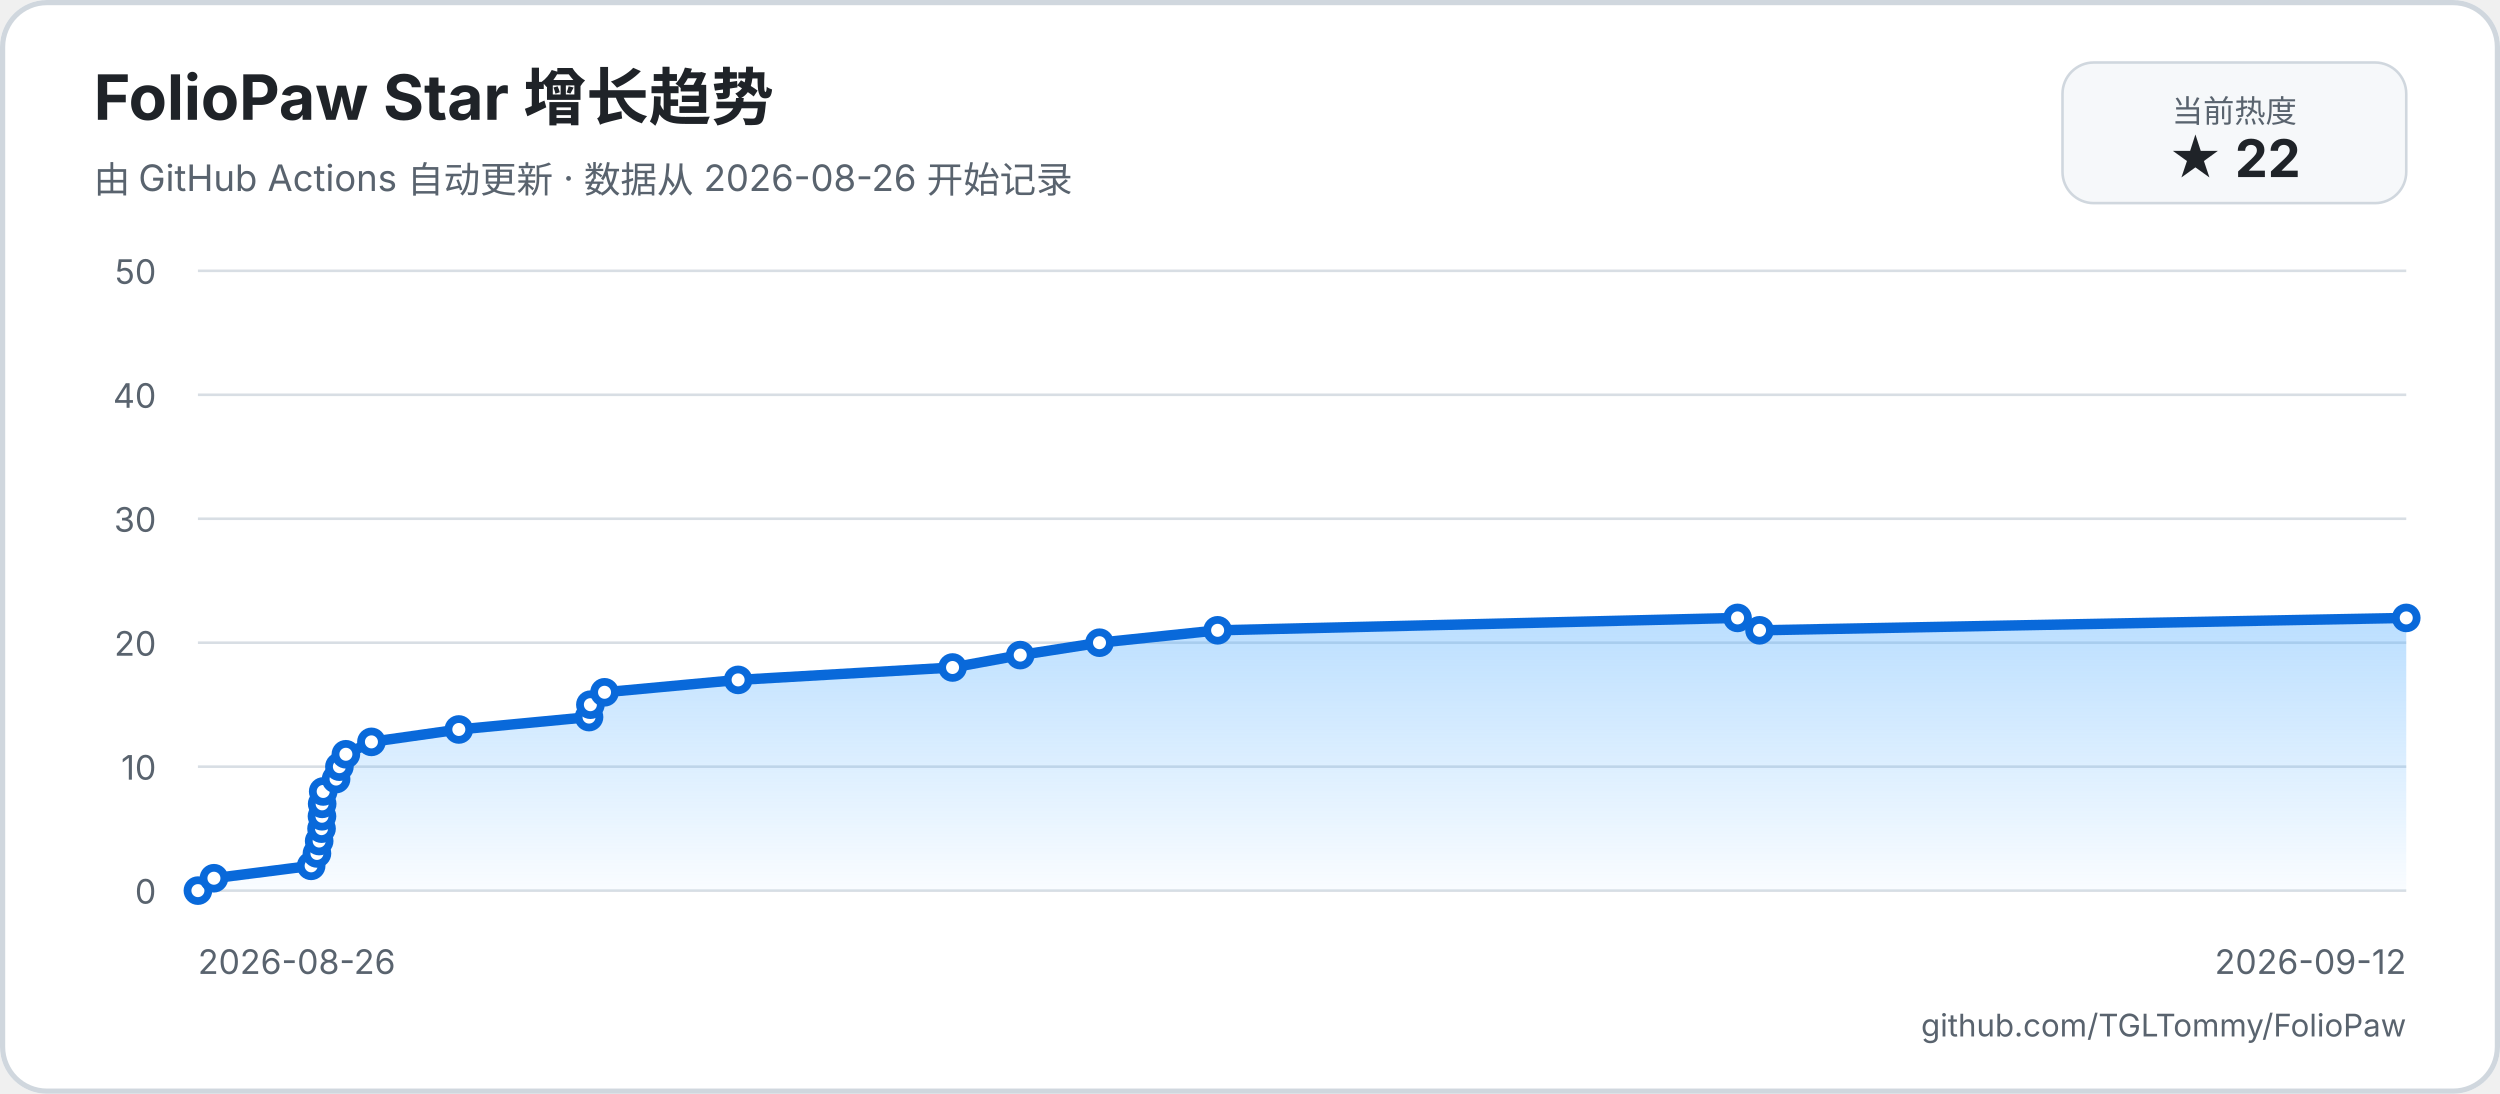
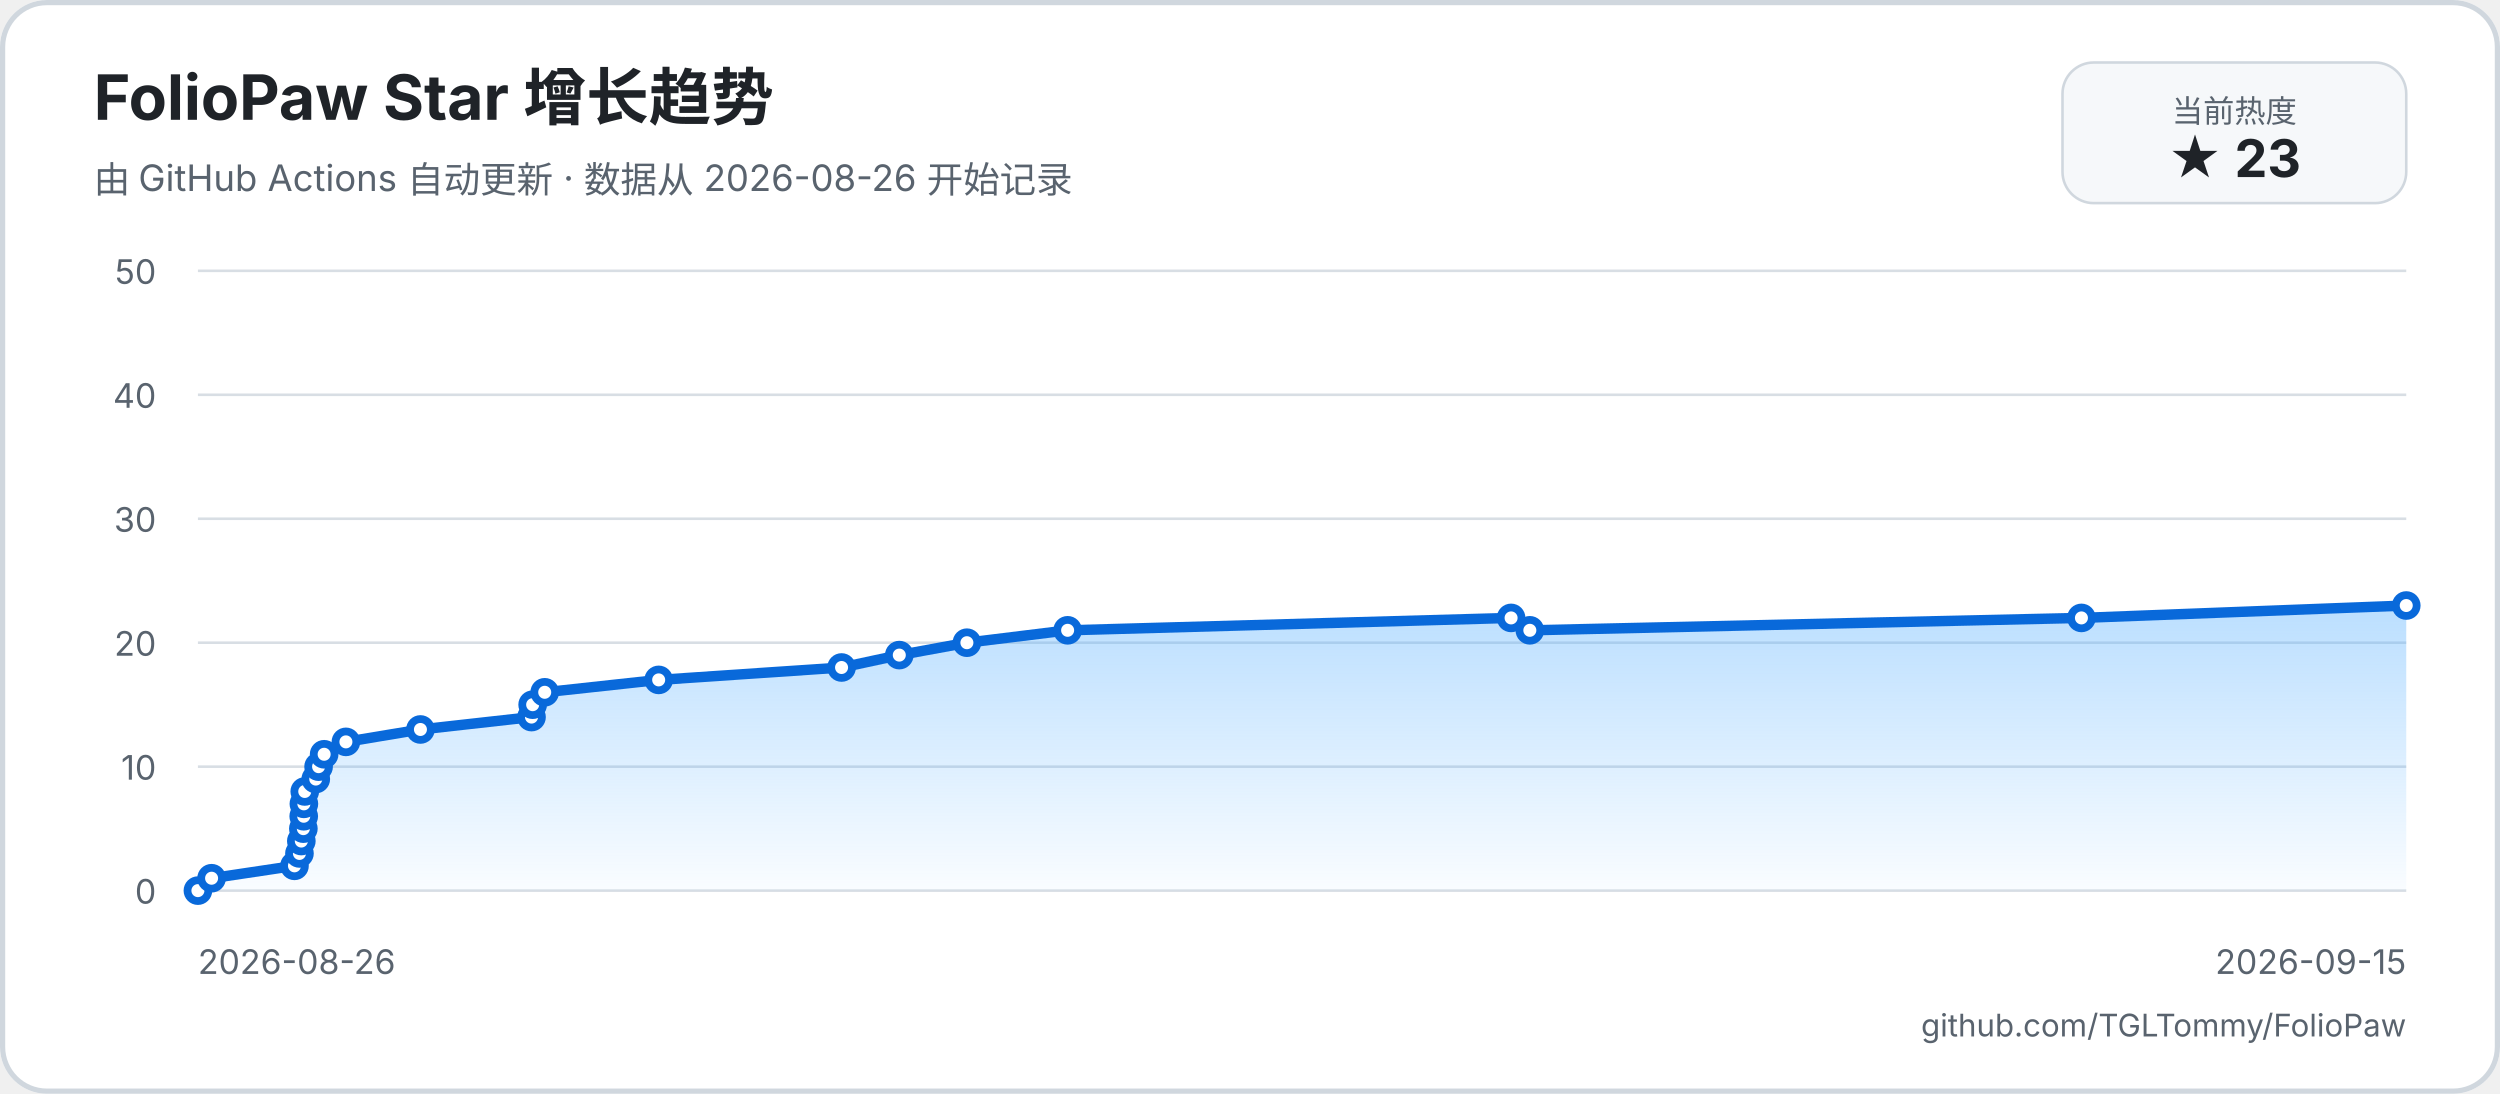
<svg xmlns="http://www.w3.org/2000/svg" width="960" height="420" viewBox="0 0 960 420" role="img" aria-labelledby="title description">
  <defs>
    <linearGradient id="area" x1="0" y1="0" x2="0" y2="1">
      <stop offset="0%" stop-color="#54aeff66" />
      <stop offset="100%" stop-color="#54aeff08" />
    </linearGradient>
  </defs>
  <rect width="960" height="420" rx="18" fill="#ffffff" />
  <rect x="1" y="1" width="958" height="418" rx="17" fill="none" stroke="#d0d7de" stroke-width="2" />
  <text x="36" y="46" fill="#1f2328" font-family="-apple-system, BlinkMacSystemFont, 'Segoe UI', sans-serif" font-size="24" font-weight="700">FolioPaw Star 增长趋势</text>
  <text x="36" y="74" fill="#59636e" font-family="-apple-system, BlinkMacSystemFont, 'Segoe UI', sans-serif" font-size="14">由 GitHub Actions 自动更新 · 数据从 2026-08-26 开始记录</text>
  <rect x="792" y="24" width="132" height="54" rx="12" fill="#f6f8fa" stroke="#d0d7de" />
  <text x="858" y="47" text-anchor="middle" fill="#59636e" font-family="-apple-system, BlinkMacSystemFont, 'Segoe UI', sans-serif" font-size="12">当前热度</text>
-   <text x="858" y="68" text-anchor="middle" fill="#1f2328" font-family="-apple-system, BlinkMacSystemFont, 'Segoe UI', sans-serif" font-size="20" font-weight="700">★ 22</text>
+   <text x="858" y="68" text-anchor="middle" fill="#1f2328" font-family="-apple-system, BlinkMacSystemFont, 'Segoe UI', sans-serif" font-size="20" font-weight="700">★ 23</text>
  <g font-family="-apple-system, BlinkMacSystemFont, 'Segoe UI', sans-serif">
    <line x1="76" y1="342" x2="924" y2="342" stroke="#d8dee4" stroke-width="1" />
    <text x="60" y="347" text-anchor="end" fill="#59636e" font-size="13">0</text>
    <line x1="76" y1="294.4" x2="924" y2="294.4" stroke="#d8dee4" stroke-width="1" />
    <text x="60" y="299.4" text-anchor="end" fill="#59636e" font-size="13">10</text>
    <line x1="76" y1="246.8" x2="924" y2="246.8" stroke="#d8dee4" stroke-width="1" />
    <text x="60" y="251.8" text-anchor="end" fill="#59636e" font-size="13">20</text>
    <line x1="76" y1="199.2" x2="924" y2="199.2" stroke="#d8dee4" stroke-width="1" />
    <text x="60" y="204.2" text-anchor="end" fill="#59636e" font-size="13">30</text>
    <line x1="76" y1="151.6" x2="924" y2="151.6" stroke="#d8dee4" stroke-width="1" />
    <text x="60" y="156.6" text-anchor="end" fill="#59636e" font-size="13">40</text>
    <line x1="76" y1="104" x2="924" y2="104" stroke="#d8dee4" stroke-width="1" />
    <text x="60" y="109" text-anchor="end" fill="#59636e" font-size="13">50</text>
    <text x="76" y="374" fill="#59636e" font-size="13">2026-08-26</text>
-     <text x="924" y="374" text-anchor="end" fill="#59636e" font-size="13">2026-09-12</text>
-     <path d="M 76 342 L 82.15 337.24 L 119.48 332.48 L 121.71 327.72 L 122.56 322.96 L 123.47 318.2 L 123.64 313.44 L 123.71 308.68 L 124.11 303.92 L 129.06 299.16 L 130.33 294.4 L 132.82 289.64 L 142.63 284.88 L 176.19 280.12 L 226.19 275.36 L 226.71 270.6 L 232.14 265.84 L 283.44 261.08 L 365.78 256.32 L 391.77 251.56 L 422.21 246.8 L 467.57 242.04 L 667.22 237.28 L 675.66 242.04 L 924 237.28 L 924 342 L 76 342 Z" fill="url(#area)" />
-     <path d="M 76 342 L 82.15 337.24 L 119.48 332.48 L 121.71 327.72 L 122.56 322.96 L 123.47 318.2 L 123.64 313.44 L 123.71 308.68 L 124.11 303.92 L 129.06 299.16 L 130.33 294.4 L 132.82 289.64 L 142.63 284.88 L 176.19 280.12 L 226.19 275.36 L 226.71 270.6 L 232.14 265.84 L 283.44 261.08 L 365.78 256.32 L 391.77 251.56 L 422.21 246.8 L 467.57 242.04 L 667.22 237.28 L 675.66 242.04 L 924 237.28" fill="none" stroke="#0969da" stroke-width="4" stroke-linecap="round" stroke-linejoin="round" />
+     <text x="924" y="374" text-anchor="end" fill="#59636e" font-size="13">2026-09-15</text>
+     <path d="M 76 342 L 81.25 337.24 L 113.08 332.48 L 114.99 327.72 L 115.71 322.96 L 116.49 318.2 L 116.63 313.44 L 116.69 308.68 L 117.03 303.92 L 121.26 299.16 L 122.34 294.4 L 124.47 289.64 L 132.83 284.88 L 161.45 280.12 L 204.1 275.36 L 204.54 270.6 L 209.17 265.84 L 252.93 261.08 L 323.16 256.32 L 345.33 251.56 L 371.29 246.8 L 409.97 242.04 L 580.26 237.28 L 587.46 242.04 L 799.27 237.28 L 924 232.52 L 924 342 L 76 342 Z" fill="url(#area)" />
+     <path d="M 76 342 L 81.25 337.24 L 113.08 332.48 L 114.99 327.72 L 115.71 322.96 L 116.49 318.2 L 116.63 313.44 L 116.69 308.68 L 117.03 303.92 L 121.26 299.16 L 122.34 294.4 L 124.47 289.64 L 132.83 284.88 L 161.45 280.12 L 204.1 275.36 L 204.54 270.6 L 209.17 265.84 L 252.93 261.08 L 323.16 256.32 L 345.33 251.56 L 371.29 246.8 L 409.97 242.04 L 580.26 237.28 L 587.46 242.04 L 799.27 237.28 L 924 232.52" fill="none" stroke="#0969da" stroke-width="4" stroke-linecap="round" stroke-linejoin="round" />
    <circle cx="76" cy="342" r="4" fill="#ffffff" stroke="#0969da" stroke-width="3" />
-     <circle cx="82.15" cy="337.24" r="4" fill="#ffffff" stroke="#0969da" stroke-width="3" />
-     <circle cx="119.48" cy="332.48" r="4" fill="#ffffff" stroke="#0969da" stroke-width="3" />
-     <circle cx="121.71" cy="327.72" r="4" fill="#ffffff" stroke="#0969da" stroke-width="3" />
-     <circle cx="122.56" cy="322.96" r="4" fill="#ffffff" stroke="#0969da" stroke-width="3" />
-     <circle cx="123.47" cy="318.2" r="4" fill="#ffffff" stroke="#0969da" stroke-width="3" />
-     <circle cx="123.64" cy="313.44" r="4" fill="#ffffff" stroke="#0969da" stroke-width="3" />
-     <circle cx="123.71" cy="308.68" r="4" fill="#ffffff" stroke="#0969da" stroke-width="3" />
-     <circle cx="124.11" cy="303.92" r="4" fill="#ffffff" stroke="#0969da" stroke-width="3" />
-     <circle cx="129.06" cy="299.16" r="4" fill="#ffffff" stroke="#0969da" stroke-width="3" />
-     <circle cx="130.33" cy="294.4" r="4" fill="#ffffff" stroke="#0969da" stroke-width="3" />
-     <circle cx="132.82" cy="289.64" r="4" fill="#ffffff" stroke="#0969da" stroke-width="3" />
-     <circle cx="142.63" cy="284.88" r="4" fill="#ffffff" stroke="#0969da" stroke-width="3" />
-     <circle cx="176.19" cy="280.12" r="4" fill="#ffffff" stroke="#0969da" stroke-width="3" />
-     <circle cx="226.19" cy="275.36" r="4" fill="#ffffff" stroke="#0969da" stroke-width="3" />
-     <circle cx="226.71" cy="270.6" r="4" fill="#ffffff" stroke="#0969da" stroke-width="3" />
-     <circle cx="232.14" cy="265.84" r="4" fill="#ffffff" stroke="#0969da" stroke-width="3" />
-     <circle cx="283.44" cy="261.08" r="4" fill="#ffffff" stroke="#0969da" stroke-width="3" />
-     <circle cx="365.78" cy="256.32" r="4" fill="#ffffff" stroke="#0969da" stroke-width="3" />
-     <circle cx="391.77" cy="251.56" r="4" fill="#ffffff" stroke="#0969da" stroke-width="3" />
-     <circle cx="422.21" cy="246.8" r="4" fill="#ffffff" stroke="#0969da" stroke-width="3" />
-     <circle cx="467.57" cy="242.04" r="4" fill="#ffffff" stroke="#0969da" stroke-width="3" />
-     <circle cx="667.22" cy="237.28" r="4" fill="#ffffff" stroke="#0969da" stroke-width="3" />
-     <circle cx="675.66" cy="242.04" r="4" fill="#ffffff" stroke="#0969da" stroke-width="3" />
-     <circle cx="924" cy="237.28" r="4" fill="#ffffff" stroke="#0969da" stroke-width="3" />
+     <circle cx="81.25" cy="337.24" r="4" fill="#ffffff" stroke="#0969da" stroke-width="3" />
+     <circle cx="113.08" cy="332.48" r="4" fill="#ffffff" stroke="#0969da" stroke-width="3" />
+     <circle cx="114.99" cy="327.72" r="4" fill="#ffffff" stroke="#0969da" stroke-width="3" />
+     <circle cx="115.71" cy="322.96" r="4" fill="#ffffff" stroke="#0969da" stroke-width="3" />
+     <circle cx="116.49" cy="318.2" r="4" fill="#ffffff" stroke="#0969da" stroke-width="3" />
+     <circle cx="116.63" cy="313.44" r="4" fill="#ffffff" stroke="#0969da" stroke-width="3" />
+     <circle cx="116.69" cy="308.68" r="4" fill="#ffffff" stroke="#0969da" stroke-width="3" />
+     <circle cx="117.03" cy="303.92" r="4" fill="#ffffff" stroke="#0969da" stroke-width="3" />
+     <circle cx="121.26" cy="299.16" r="4" fill="#ffffff" stroke="#0969da" stroke-width="3" />
+     <circle cx="122.34" cy="294.4" r="4" fill="#ffffff" stroke="#0969da" stroke-width="3" />
+     <circle cx="124.47" cy="289.64" r="4" fill="#ffffff" stroke="#0969da" stroke-width="3" />
+     <circle cx="132.83" cy="284.88" r="4" fill="#ffffff" stroke="#0969da" stroke-width="3" />
+     <circle cx="161.45" cy="280.12" r="4" fill="#ffffff" stroke="#0969da" stroke-width="3" />
+     <circle cx="204.1" cy="275.36" r="4" fill="#ffffff" stroke="#0969da" stroke-width="3" />
+     <circle cx="204.54" cy="270.6" r="4" fill="#ffffff" stroke="#0969da" stroke-width="3" />
+     <circle cx="209.17" cy="265.84" r="4" fill="#ffffff" stroke="#0969da" stroke-width="3" />
+     <circle cx="252.93" cy="261.08" r="4" fill="#ffffff" stroke="#0969da" stroke-width="3" />
+     <circle cx="323.16" cy="256.32" r="4" fill="#ffffff" stroke="#0969da" stroke-width="3" />
+     <circle cx="345.33" cy="251.56" r="4" fill="#ffffff" stroke="#0969da" stroke-width="3" />
+     <circle cx="371.29" cy="246.8" r="4" fill="#ffffff" stroke="#0969da" stroke-width="3" />
+     <circle cx="409.97" cy="242.04" r="4" fill="#ffffff" stroke="#0969da" stroke-width="3" />
+     <circle cx="580.26" cy="237.28" r="4" fill="#ffffff" stroke="#0969da" stroke-width="3" />
+     <circle cx="587.46" cy="242.04" r="4" fill="#ffffff" stroke="#0969da" stroke-width="3" />
+     <circle cx="799.27" cy="237.28" r="4" fill="#ffffff" stroke="#0969da" stroke-width="3" />
+     <circle cx="924" cy="232.52" r="4" fill="#ffffff" stroke="#0969da" stroke-width="3" />
  </g>
  <text x="924" y="398" text-anchor="end" fill="#59636e" font-family="-apple-system, BlinkMacSystemFont, 'Segoe UI', sans-serif" font-size="12">github.com/TGLTommy/FolioPaw</text>
</svg>
